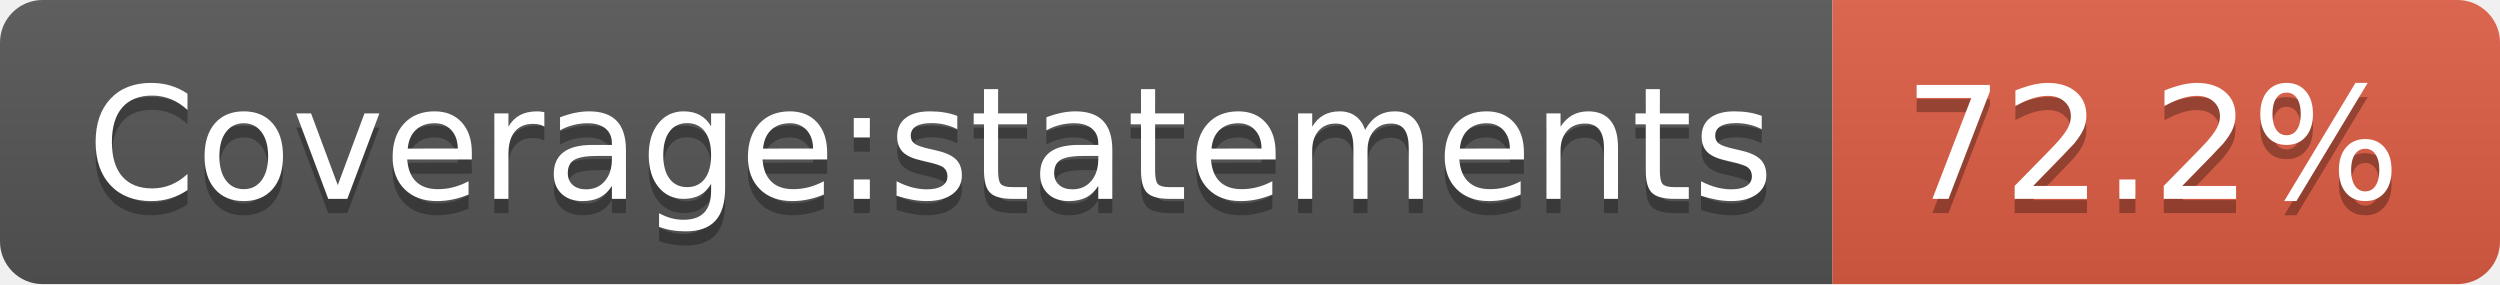
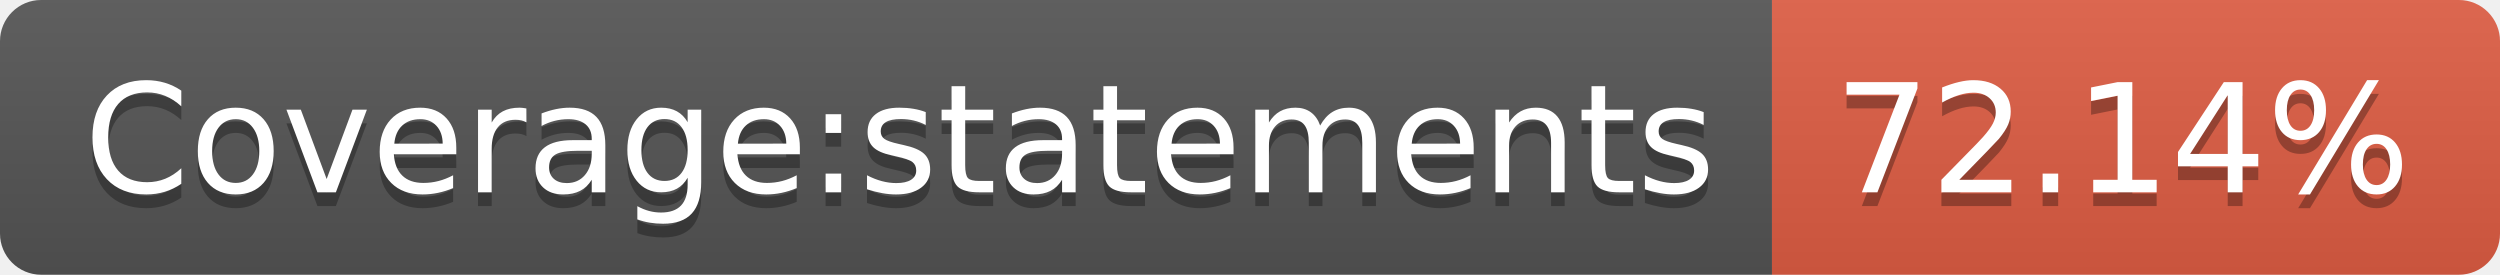
- <svg xmlns="http://www.w3.org/2000/svg" width="176" height="20" role="img" aria-label="Coverage:statements: 72.2%">
+ <svg xmlns="http://www.w3.org/2000/svg" width="182" height="20" role="img" aria-label="Coverage:statements: 72.14%">
  <linearGradient id="s" x2="0" y2="100%">
    <stop offset="0" stop-color="#bbb" stop-opacity=".1" />
    <stop offset="1" stop-opacity=".1" />
  </linearGradient>
  <clipPath id="r">
-     <rect width="176" height="20" rx="3" fill="#fff" />
+     <rect width="182" height="20" rx="3" fill="#fff" />
  </clipPath>
  <g clip-path="url(#r)">
    <rect width="129" height="20" fill="#555" />
-     <rect x="129" width="47" height="20" fill="#e05d44" />
-     <rect width="176" height="20" fill="url(#s)" />
+     <rect x="129" width="53" height="20" fill="#e05d44" />
+     <rect width="182" height="20" fill="url(#s)" />
  </g>
  <g fill="#fff" text-anchor="middle" font-family="Verdana,Geneva,DejaVu Sans,sans-serif" text-rendering="geometricPrecision" font-size="110">
    <text aria-hidden="true" x="655" y="150" fill="#010101" fill-opacity=".3" transform="scale(.1)" textLength="1190">Coverage:statements</text>
    <text x="655" y="140" transform="scale(.1)" fill="#fff" textLength="1190">Coverage:statements</text>
-     <text aria-hidden="true" x="1515" y="150" fill="#010101" fill-opacity=".3" transform="scale(.1)" textLength="370">72.2%</text>
-     <text x="1515" y="140" transform="scale(.1)" fill="#fff" textLength="370">72.2%</text>
+     <text aria-hidden="true" x="1545" y="150" fill="#010101" fill-opacity=".3" transform="scale(.1)" textLength="430">72.14%</text>
+     <text x="1545" y="140" transform="scale(.1)" fill="#fff" textLength="430">72.14%</text>
  </g>
</svg>
